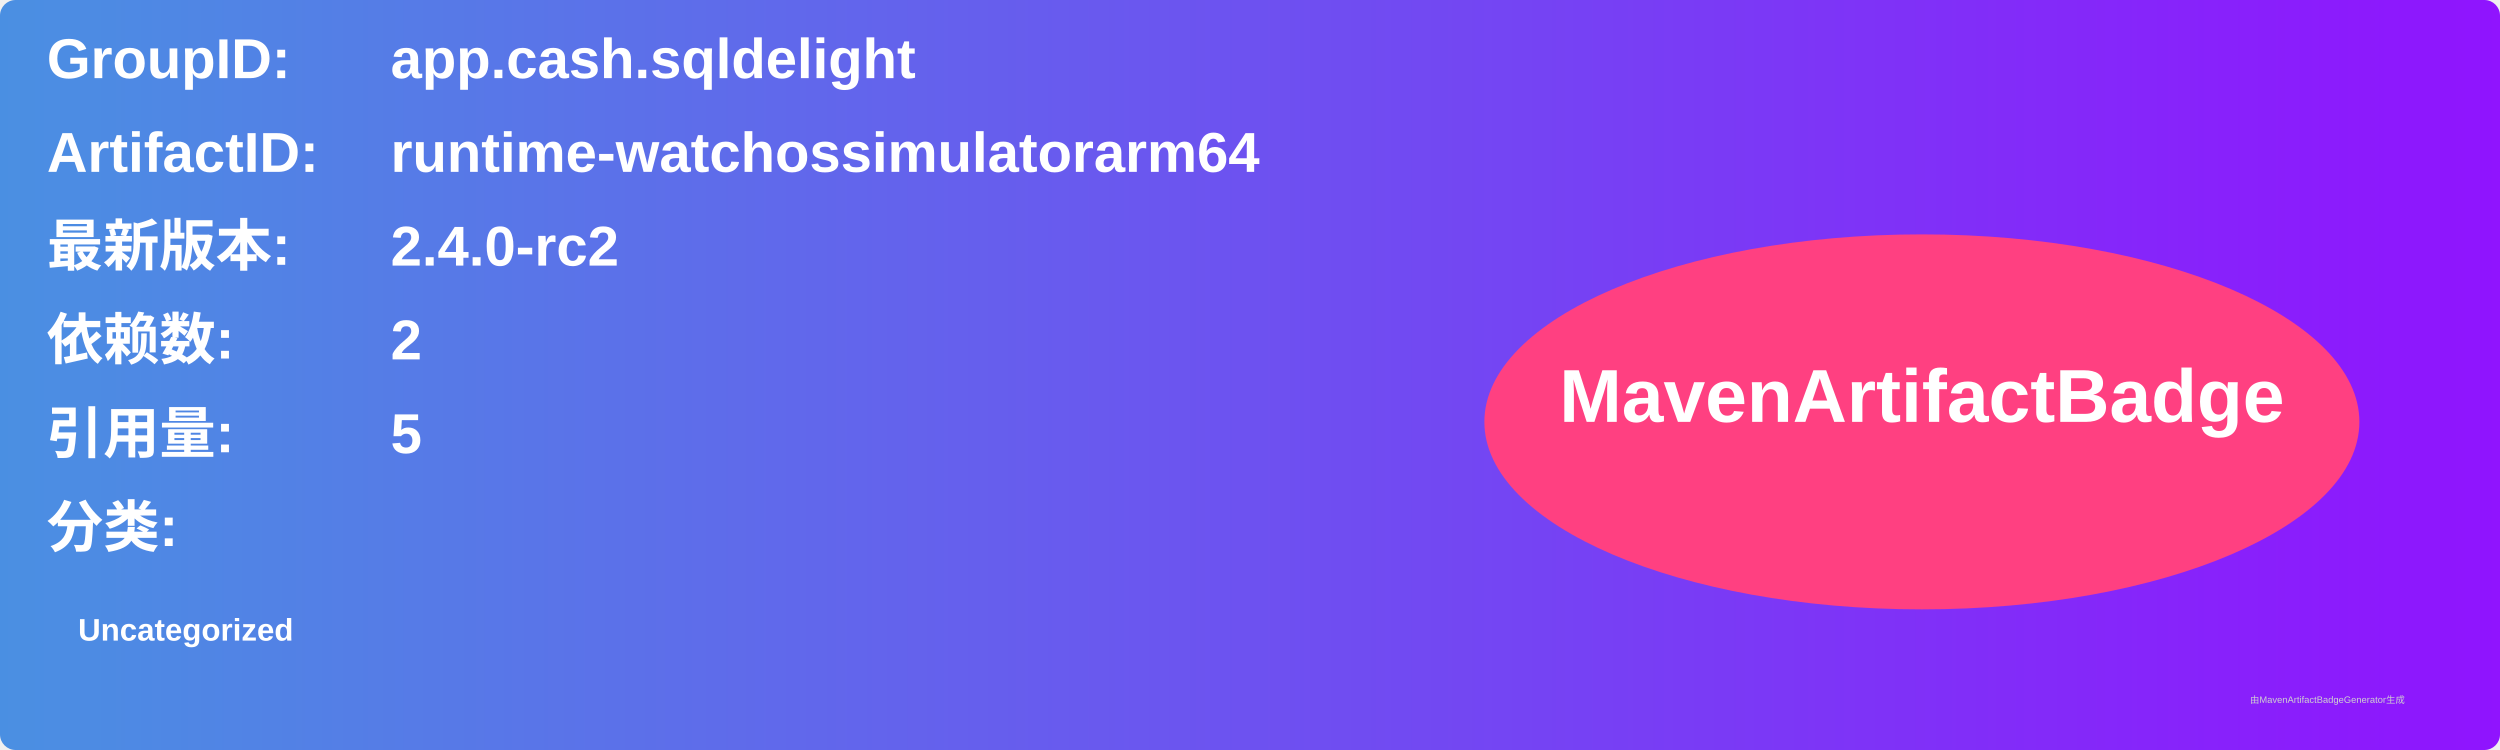
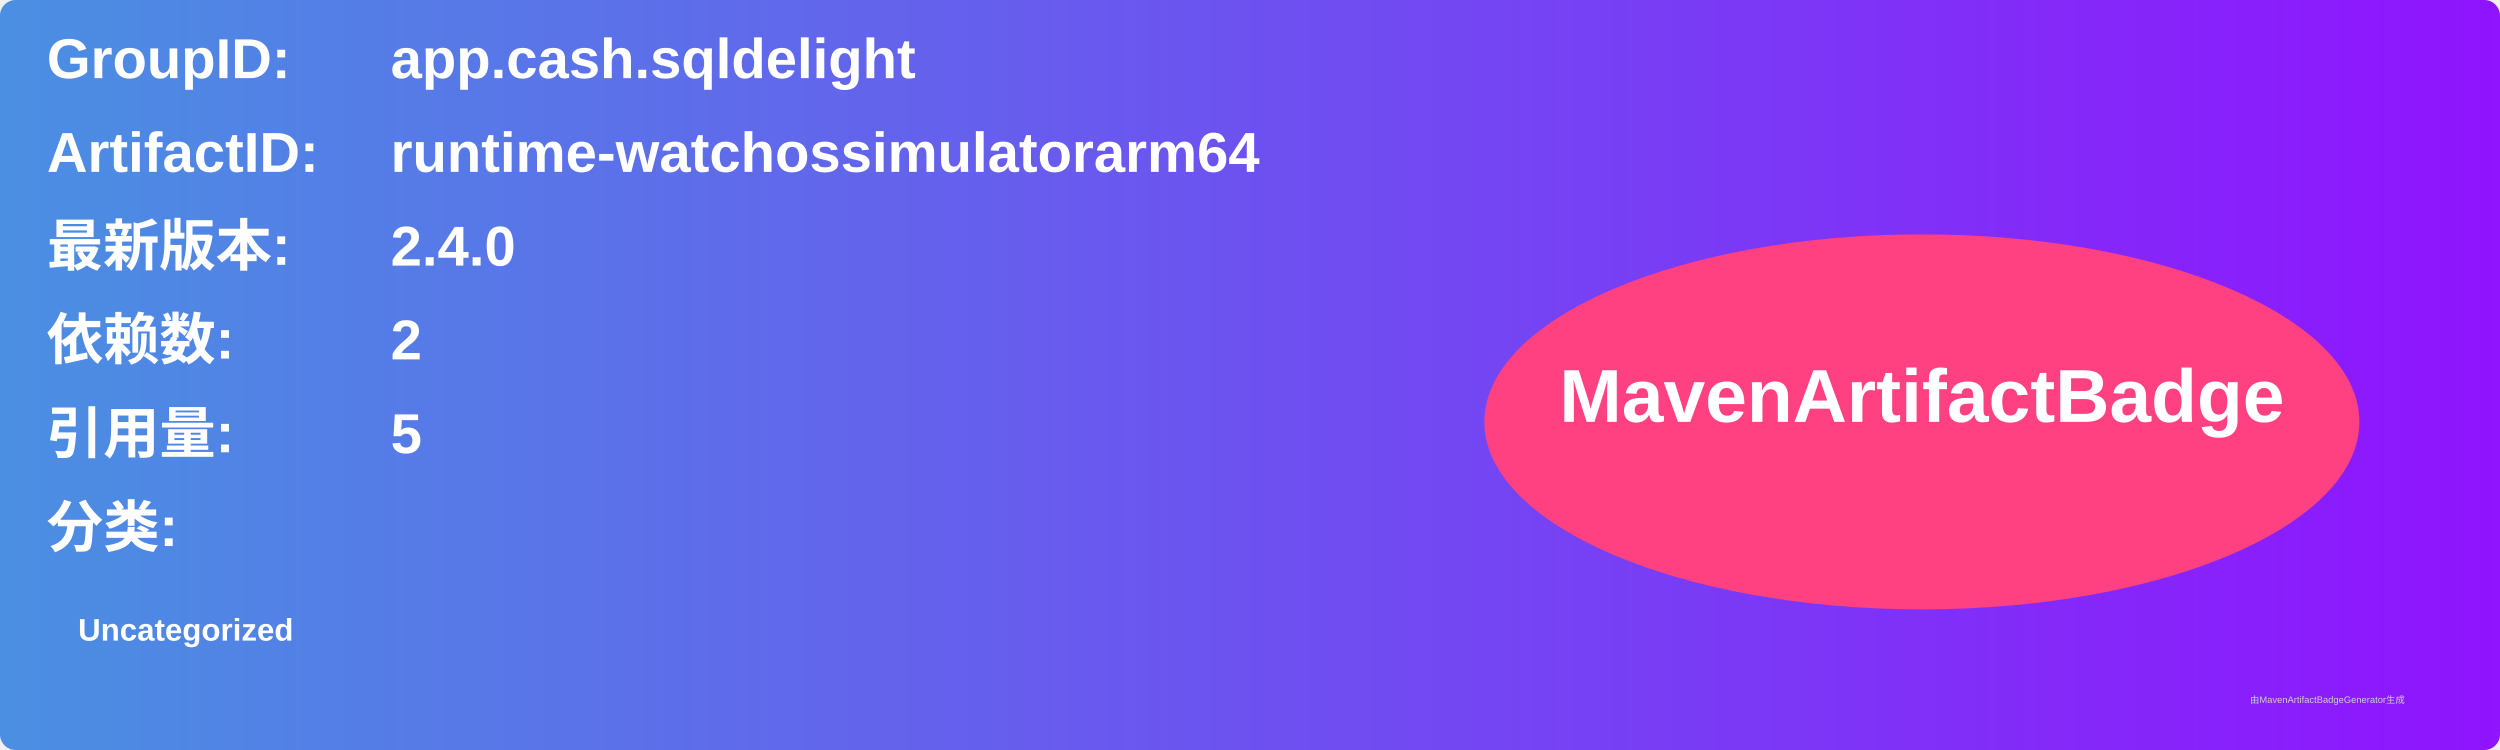
<svg xmlns="http://www.w3.org/2000/svg" width="800" height="240" viewBox="0 0 800 240">
  <linearGradient id="grad" x1="0%" y1="0%" x2="100%" y2="0%">
    <stop offset="0%" stop-color="#4a90e2" />
    <stop offset="100%" stop-color="#9013fe" />
  </linearGradient>
  <rect width="100%" height="100%" rx="5" ry="5" fill="url(#grad)" />
  <g transform="translate(15, 15)">
    <text x="0" y="10" font-family="Arial" font-size="18" fill="white" font-weight="bold" width="260">GroupID:</text>
    <text x="110" y="10" font-family="Arial" font-size="18" fill="white" font-weight="bold" width="460">app.cash.sqldelight</text>
    <text x="0" y="40" font-family="Arial" font-size="18" fill="white" font-weight="bold" width="260">ArtifactID:</text>
    <text x="110" y="40" font-family="Arial" font-size="18" fill="white" font-weight="bold" width="460">runtime-watchossimulatorarm64</text>
    <text x="0" y="70" font-family="Arial" font-size="18" fill="white" font-weight="bold">最新版本:</text>
    <text x="110" y="70" font-family="Arial" font-size="18" fill="white" font-weight="bold">
-       <tspan font-weight="bold">2.4.0-rc2</tspan>
+       <tspan font-weight="bold">2.4.0</tspan>
    </text>
    <text x="0" y="100" font-family="Arial" font-size="18" fill="white" font-weight="bold">依赖数: </text>
    <text x="110" y="100" font-family="Arial" font-size="18" fill="white">
      <tspan font-weight="bold">2</tspan>
    </text>
    <text x="0" y="130" font-family="Arial" font-size="18" fill="white" font-weight="bold">引用量: </text>
    <text x="110" y="130" font-family="Arial" font-size="18" fill="white">
      <tspan font-weight="bold">5</tspan>
    </text>
    <text x="0" y="160" font-family="Arial" font-size="18" fill="white" font-weight="bold">分类:</text>
    <text x="10" y="190" font-family="Arial" font-size="10" fill="white">
      <tspan font-weight="bold">Uncategorized</tspan>
    </text>
    <ellipse cx="600" cy="120" rx="140" ry="60" fill="#ff4081" />
    <text x="600" y="120" text-anchor="middle" font-family="Arial" font-size="24" fill="white" font-weight="bold">MavenArtifactBadge</text>
  </g>
  <text x="720" y="225" font-family="Arial" font-size="3" fill="#d0d0d0">由MavenArtifactBadgeGenerator生成</text>
</svg>
